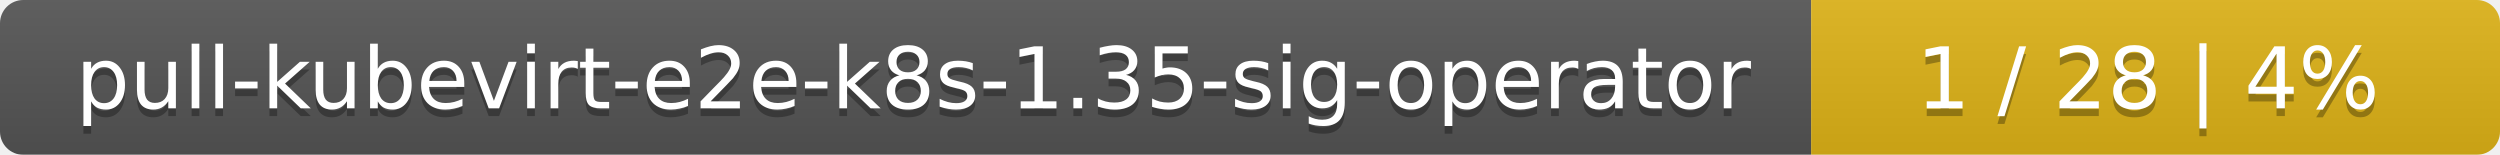
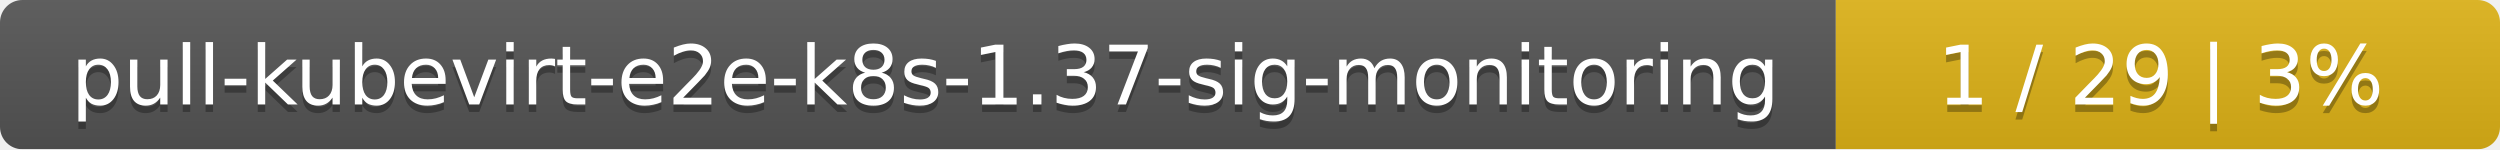
- <svg xmlns="http://www.w3.org/2000/svg" width="323" height="20">
+ <svg xmlns="http://www.w3.org/2000/svg" width="335" height="20">
  <linearGradient id="smooth" x2="0" y2="100%">
    <stop offset="0" stop-color="#bbb" stop-opacity=".1" />
    <stop offset="1" stop-opacity=".1" />
  </linearGradient>
  <mask id="round">
-     <rect width="323" height="20" rx="3" fill="#fff" />
+     <rect width="335" height="20" rx="3" fill="#fff" />
  </mask>
  <g mask="url(#round)">
-     <rect width="234" height="20" fill="#555" />
-     <rect x="234" width="89" height="20" fill="#dfb317" />
-     <rect width="323" height="20" fill="url(#smooth)" />
+     <rect width="246" height="20" fill="#555" />
+     <rect x="246" width="89" height="20" fill="#dfb317" />
+     <rect width="335" height="20" fill="url(#smooth)" />
  </g>
  <g fill="#fff" text-anchor="middle" font-family="DejaVu Sans,Verdana,Geneva,sans-serif" font-size="11">
-     <text x="118" y="15" fill="#010101" fill-opacity=".3">pull-kubevirt-e2e-k8s-1.35-sig-operator</text>
-     <text x="118" y="14">pull-kubevirt-e2e-k8s-1.35-sig-operator</text>
-     <text x="277.5" y="15" fill="#010101" fill-opacity=".3">1 / 28    |    4%</text>
-     <text x="277.5" y="14">1 / 28    |    4%</text>
+     <text x="124" y="15" fill="#010101" fill-opacity=".3">pull-kubevirt-e2e-k8s-1.37-sig-monitoring</text>
+     <text x="124" y="14">pull-kubevirt-e2e-k8s-1.37-sig-monitoring</text>
+     <text x="289.5" y="15" fill="#010101" fill-opacity=".3">1 / 29    |    3%</text>
+     <text x="289.5" y="14">1 / 29    |    3%</text>
  </g>
</svg>
